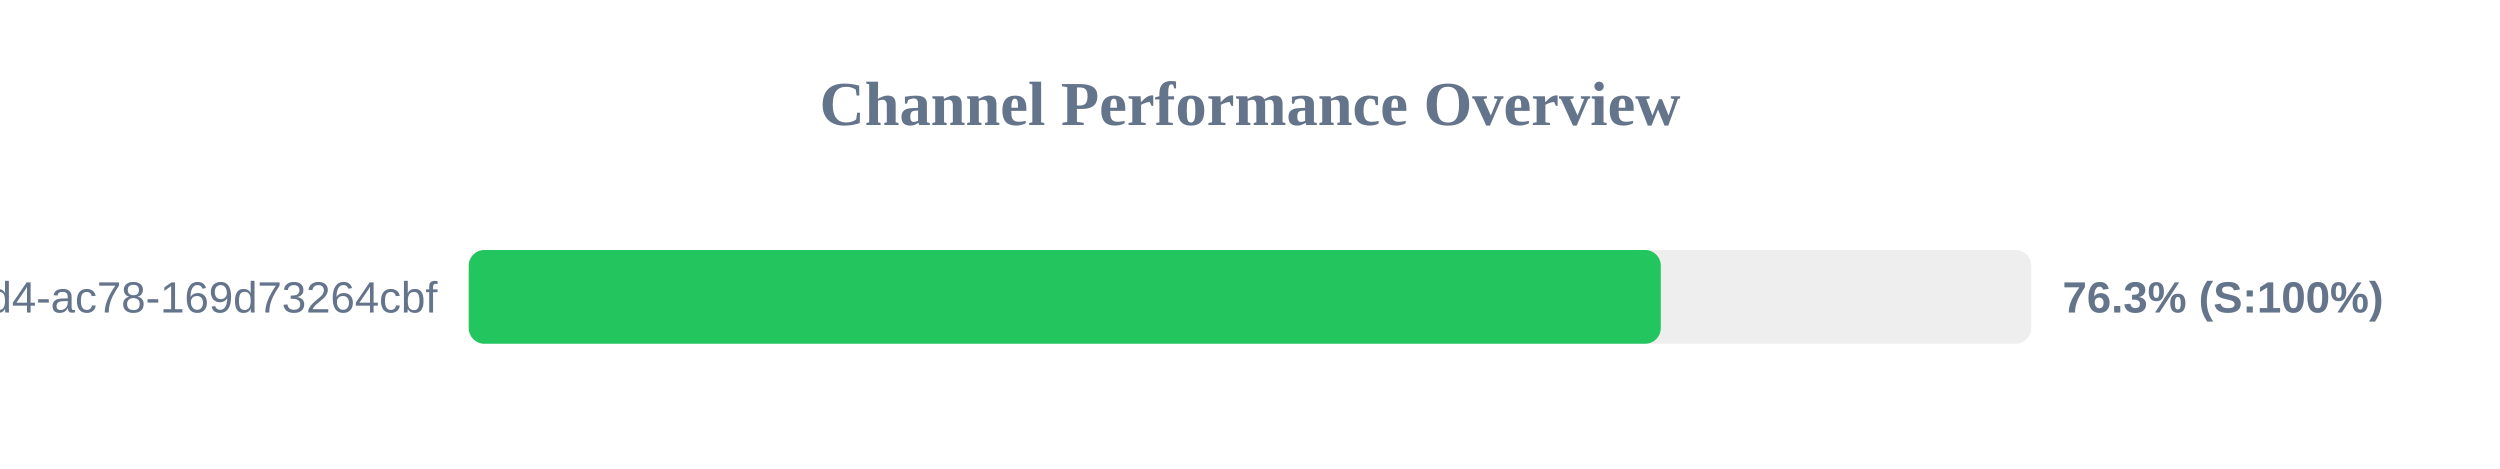
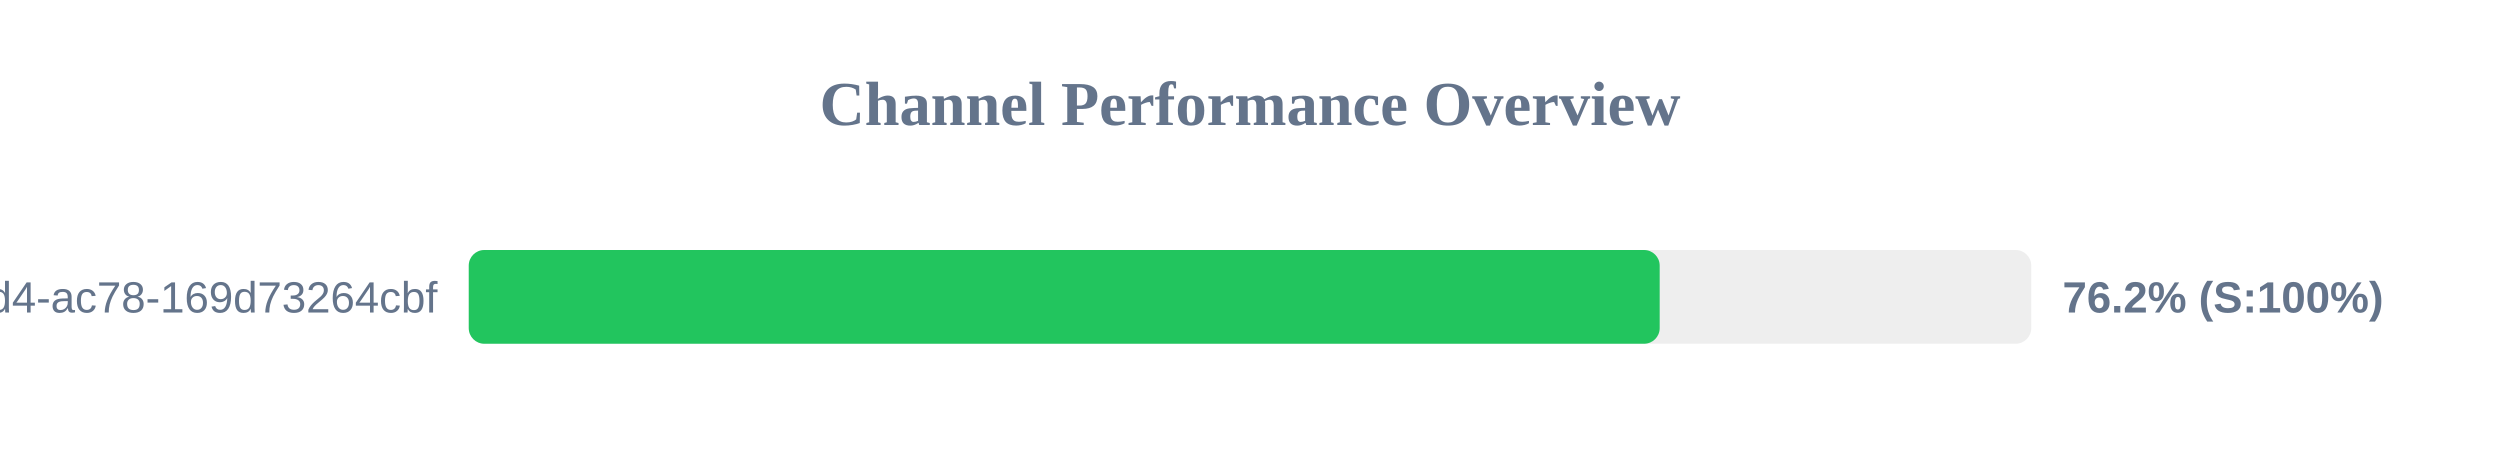
<svg xmlns="http://www.w3.org/2000/svg" width="800" height="150" version="1.1">
  <style>
        .row { font: 14px Arial; fill: #64748b; }
        .score { font: bold 14px Arial; fill: #64748b; }
    </style>
  <text x="400" y="40" text-anchor="middle" font-size="20px" font-weight="bold" fill="#64748b">Channel Performance Overview</text>
  <rect x="150" y="80" width="500" height="30" fill="#eee" rx="5" />
-   <rect x="150" y="80" width="381.45" height="30" fill="#22c55e" rx="5" />
+   <rect x="150" y="80" width="381.1" height="30" fill="#22c55e" rx="5" />
  <text x="140" y="100" text-anchor="end" class="row">?uuid=48c2c901-72e6-46d4-ac78-169d73264cbf</text>
-   <text x="660" y="100" text-anchor="start" class="score">76.3% (S:100%)</text>
+   <text x="660" y="100" text-anchor="start" class="score">76.2% (S:100%)</text>
</svg>
